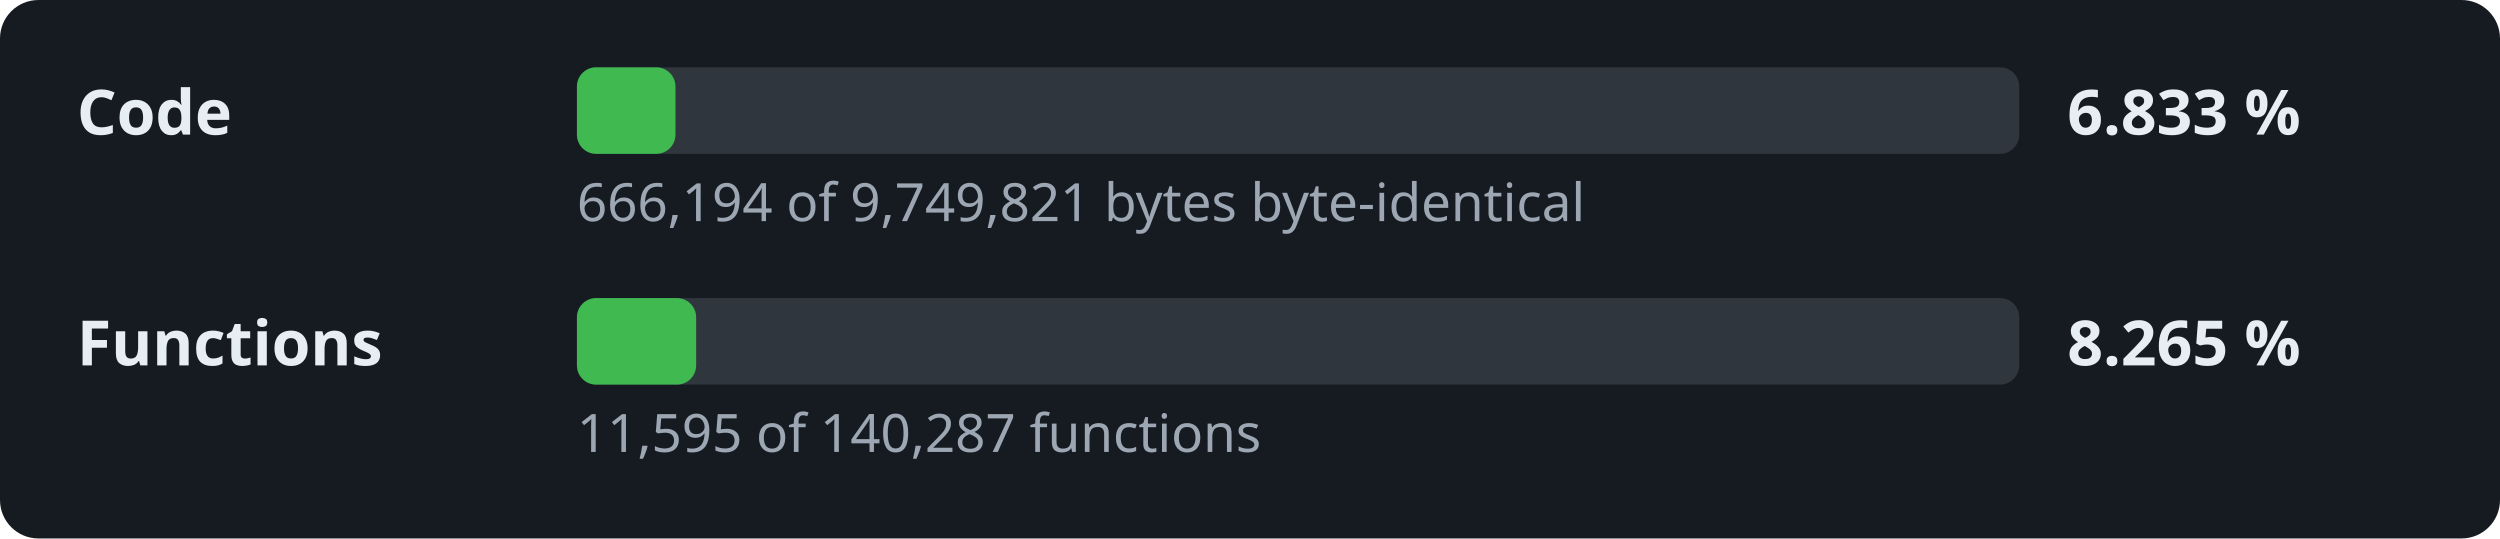
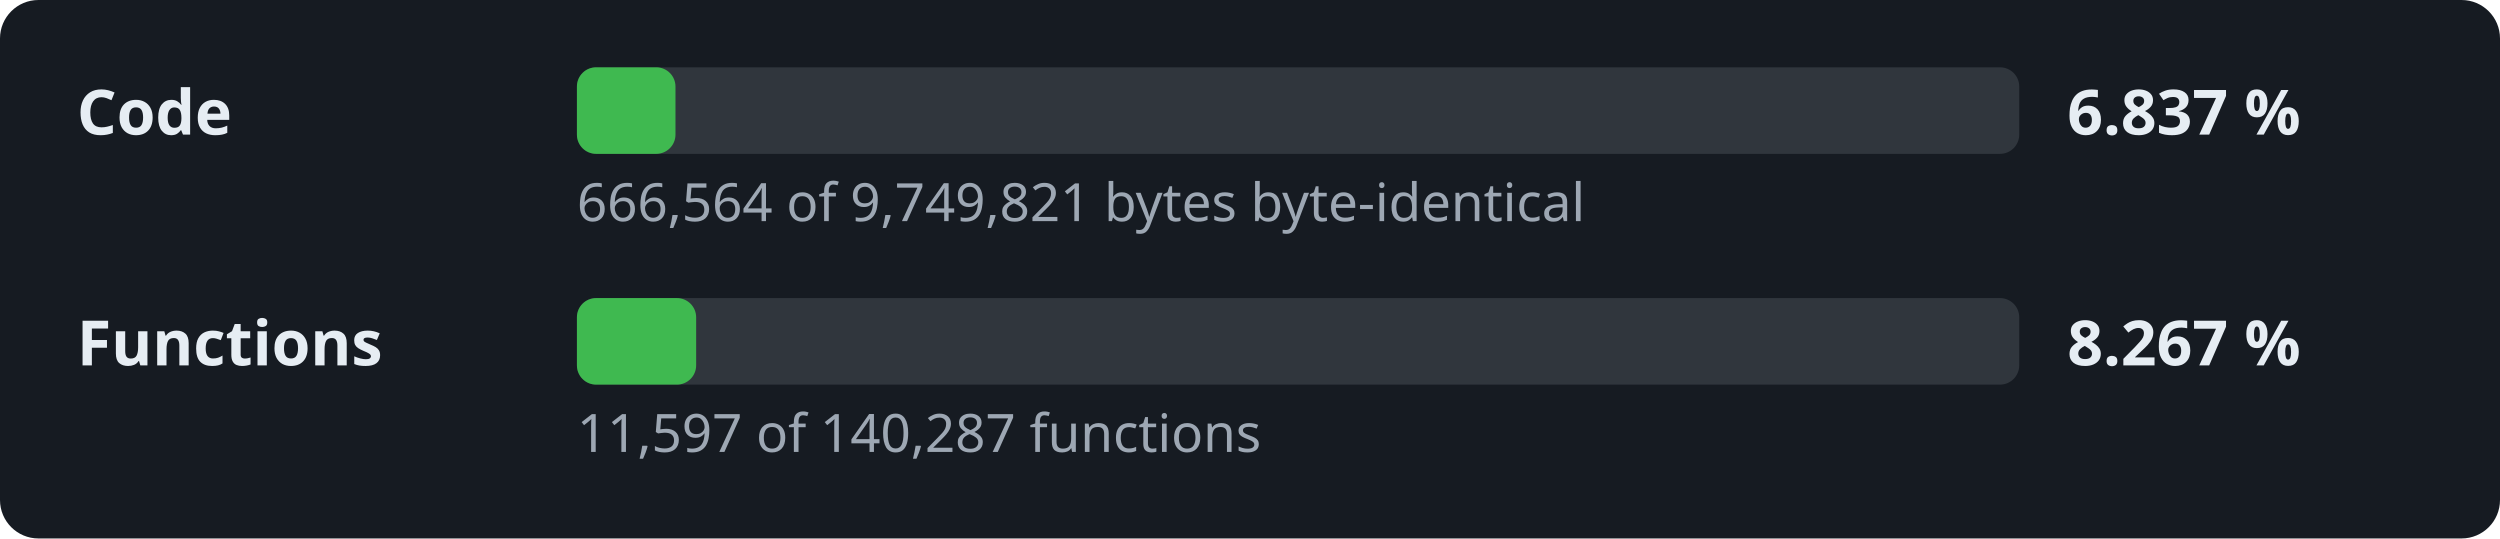
- <svg xmlns="http://www.w3.org/2000/svg" width="520" height="112" viewBox="0 0 520 112" role="img" aria-label="Decompilation progress: 6.833 % of the code">
+ <svg xmlns="http://www.w3.org/2000/svg" width="520" height="112" viewBox="0 0 520 112" role="img" aria-label="Decompilation progress: 6.837 % of the code">
  <style>.l,.v{font:600 13px sans-serif;fill:#e6edf3}.d{font:11px sans-serif;fill:#9da7b3}.t{fill:#30363d}.f{fill:#3fb950}</style>
  <rect width="520" height="112" rx="8" fill="#161b22" />
  <text x="16" y="28" class="l">Code</text>
  <rect x="120" y="14" width="300" height="18" rx="4" class="t" />
  <rect x="120" y="14" width="20.5" height="18" rx="4" class="f" />
-   <text x="430" y="28" class="v">6.833 %</text>
-   <text x="120" y="46" class="d">666,194 of 9,749,821 bytes byte-identical</text>
+   <text x="430" y="28" class="v">6.837 %</text>
+   <text x="120" y="46" class="d">666,564 of 9,749,821 bytes byte-identical</text>
  <text x="16" y="76" class="l">Functions</text>
  <rect x="120" y="62" width="300" height="18" rx="4" class="t" />
  <rect x="120" y="62" width="24.8" height="18" rx="4" class="f" />
-   <text x="430" y="76" class="v">8.265 %</text>
-   <text x="120" y="94" class="d">11,595 of 140,287 functions</text>
+   <text x="430" y="76" class="v">8.267 %</text>
+   <text x="120" y="94" class="d">11,597 of 140,287 functions</text>
</svg>
